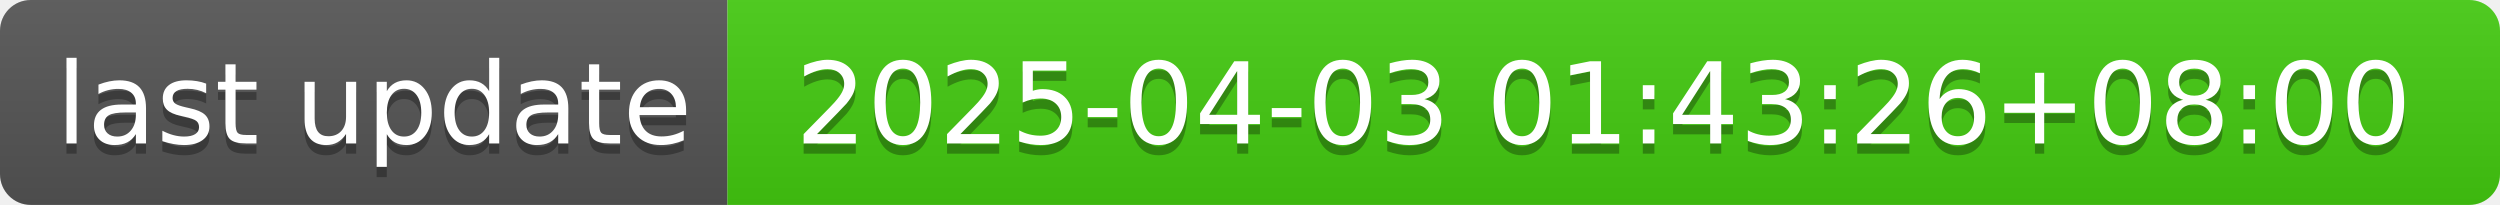
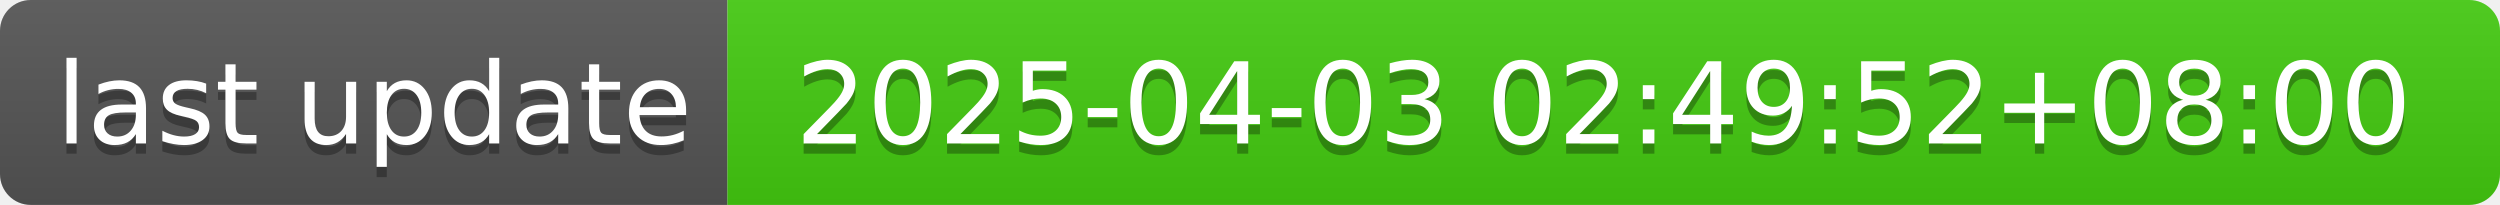
- <svg xmlns="http://www.w3.org/2000/svg" width="244" height="20" role="img" aria-label="last update: 2025-04-03 01:43:26+08:00">
+ <svg xmlns="http://www.w3.org/2000/svg" width="244" height="20" role="img" aria-label="last update: 2025-04-03 02:49:52+08:00">
  <linearGradient id="s" x2="0" y2="100%">
    <stop offset="0" stop-color="#bbb" stop-opacity=".1" />
    <stop offset="1" stop-opacity=".1" />
  </linearGradient>
  <clipPath id="r">
    <rect width="244" height="20" rx="3" fill="#fff" />
  </clipPath>
  <g clip-path="url(#r)">
    <rect width="71" height="20" fill="#555" />
    <rect x="71" width="173" height="20" fill="#4c1" />
    <rect width="244" height="20" fill="url(#s)" />
  </g>
  <g fill="#fff" text-anchor="middle" font-family="Verdana,Geneva,DejaVu Sans,sans-serif" text-rendering="geometricPrecision" font-size="110">
    <text aria-hidden="true" x="365" y="150" fill="#010101" fill-opacity=".3" transform="scale(.1)" textLength="610">last update</text>
    <text x="365" y="140" transform="scale(.1)" fill="#fff" textLength="610">last update</text>
-     <text aria-hidden="true" x="1565" y="150" fill="#010101" fill-opacity=".3" transform="scale(.1)" textLength="1630">2025-04-03 01:43:26+08:00</text>
-     <text x="1565" y="140" transform="scale(.1)" fill="#fff" textLength="1630">2025-04-03 01:43:26+08:00</text>
+     <text aria-hidden="true" x="1565" y="150" fill="#010101" fill-opacity=".3" transform="scale(.1)" textLength="1630">2025-04-03 02:49:52+08:00</text>
+     <text x="1565" y="140" transform="scale(.1)" fill="#fff" textLength="1630">2025-04-03 02:49:52+08:00</text>
  </g>
</svg>
